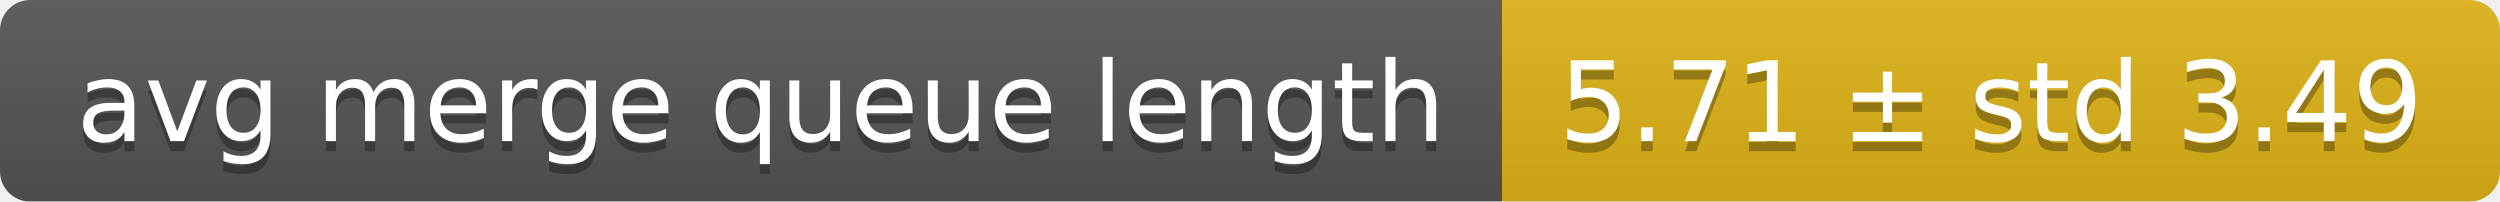
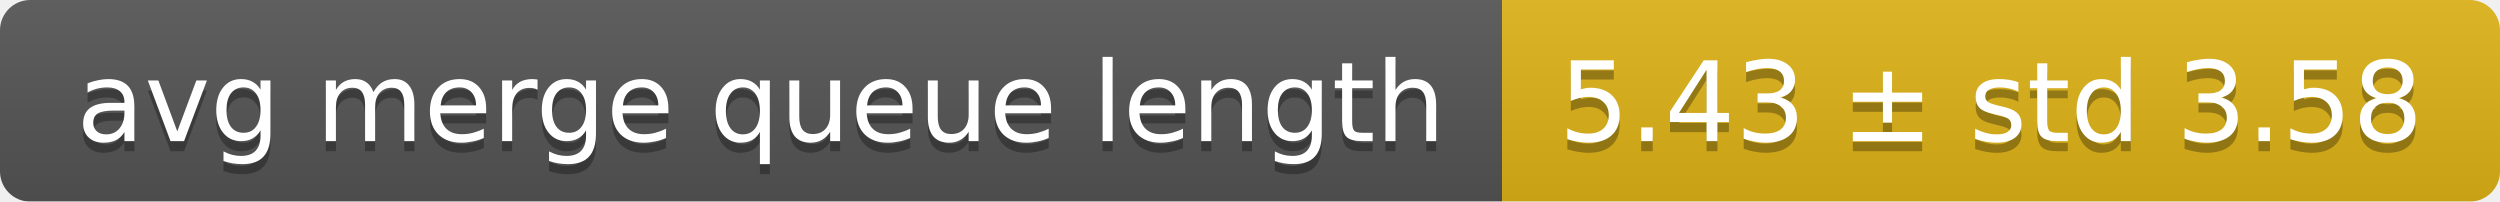
<svg xmlns="http://www.w3.org/2000/svg" width="248" height="20">
  <linearGradient id="smooth" x2="0" y2="100%">
    <stop offset="0" stop-color="#bbb" stop-opacity=".1" />
    <stop offset="1" stop-opacity=".1" />
  </linearGradient>
  <mask id="round">
    <rect width="248" height="20" rx="3" fill="#fff" />
  </mask>
  <g mask="url(#round)">
    <rect width="149" height="20" fill="#555" />
    <rect x="149" width="99" height="20" fill="#dfb317" />
    <rect width="248" height="20" fill="url(#smooth)" />
  </g>
  <g fill="#fff" text-anchor="middle" font-family="DejaVu Sans,Verdana,Geneva,sans-serif" font-size="11">
    <text x="75.5" y="15" fill="#010101" fill-opacity=".3">avg merge queue length</text>
    <text x="75.5" y="14">avg merge queue length</text>
-     <text x="197.5" y="15" fill="#010101" fill-opacity=".3">5.71 ± std 3.49</text>
-     <text x="197.5" y="14">5.71 ± std 3.49</text>
+     <text x="197.5" y="15" fill="#010101" fill-opacity=".3">5.43 ± std 3.58</text>
+     <text x="197.5" y="14">5.43 ± std 3.58</text>
  </g>
</svg>
